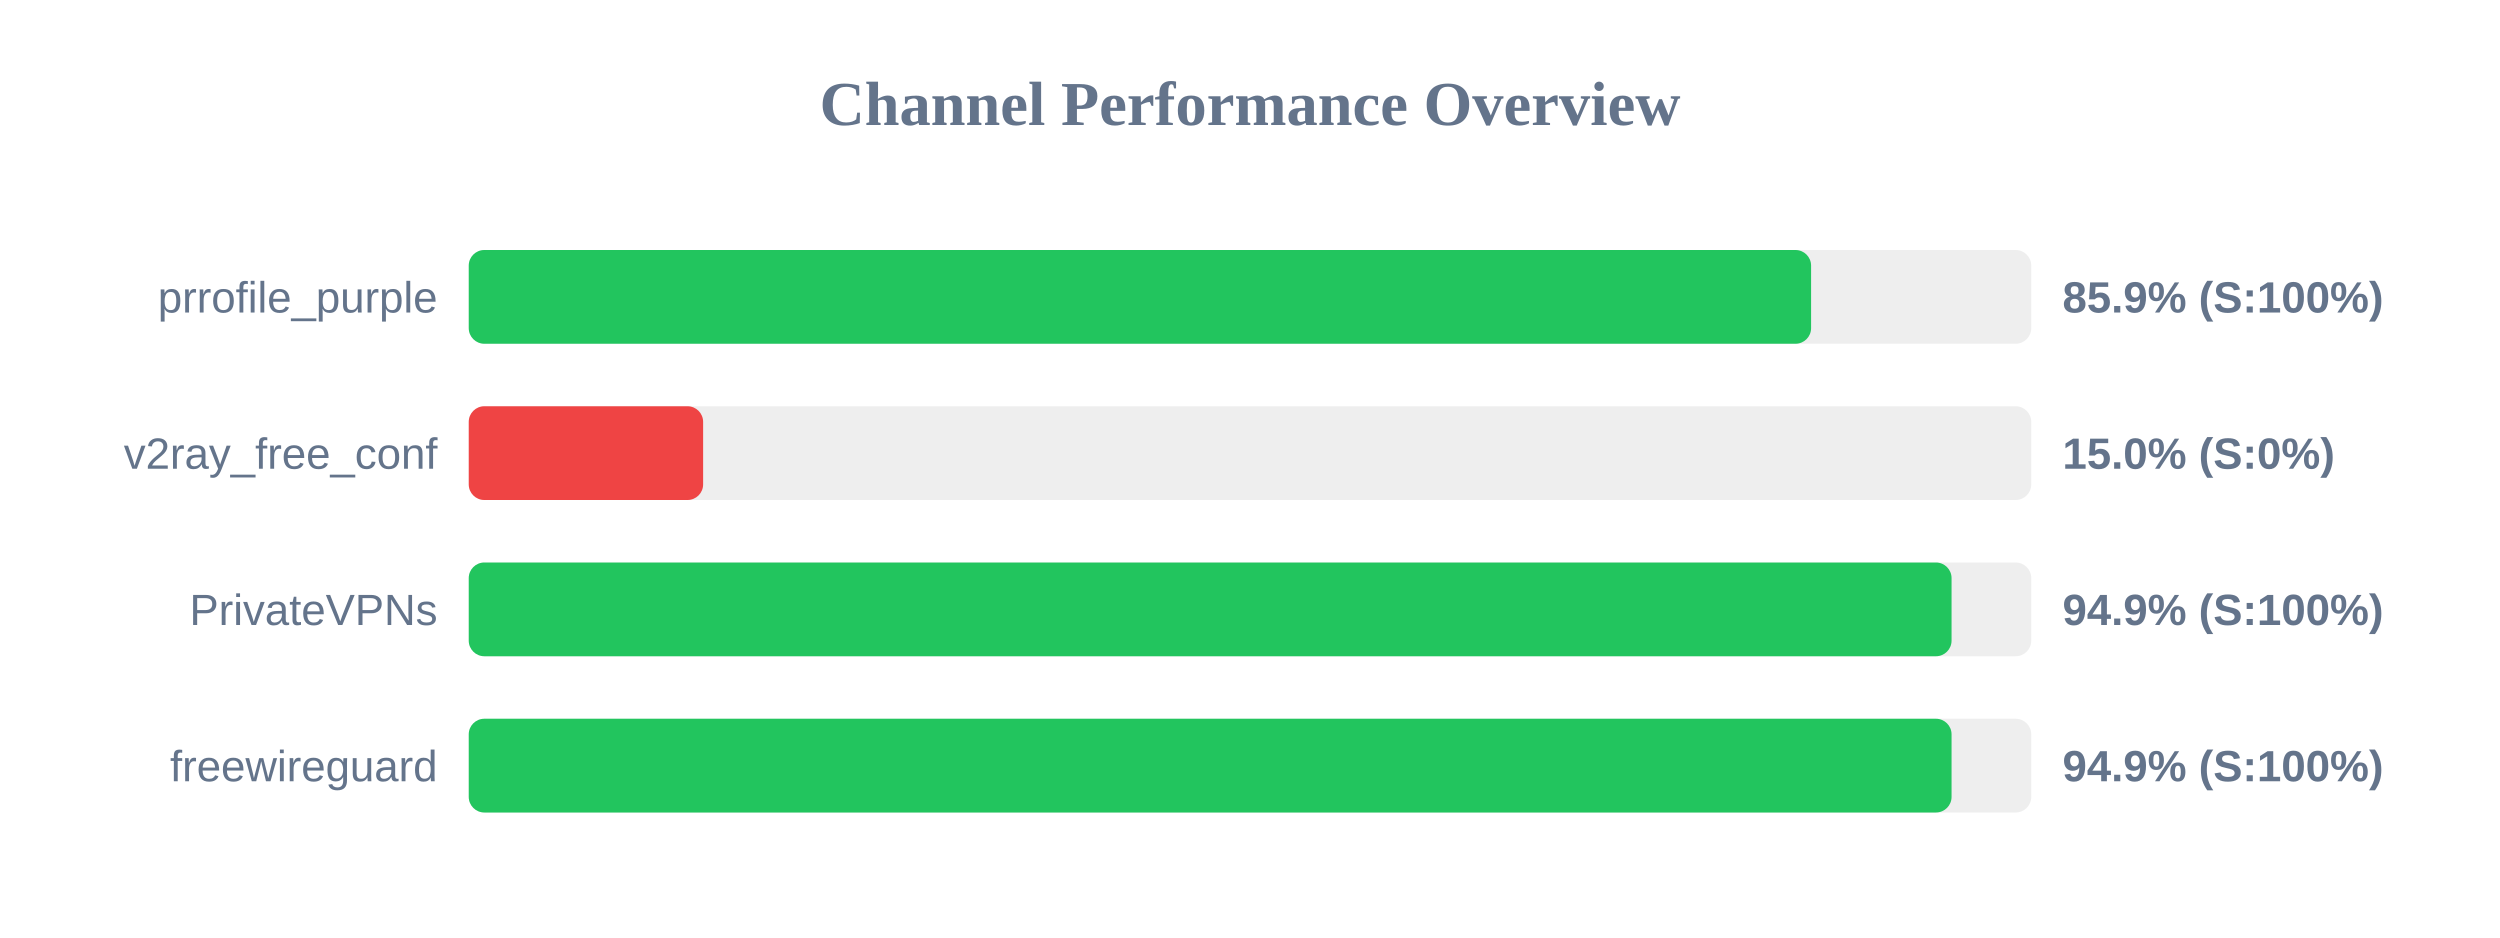
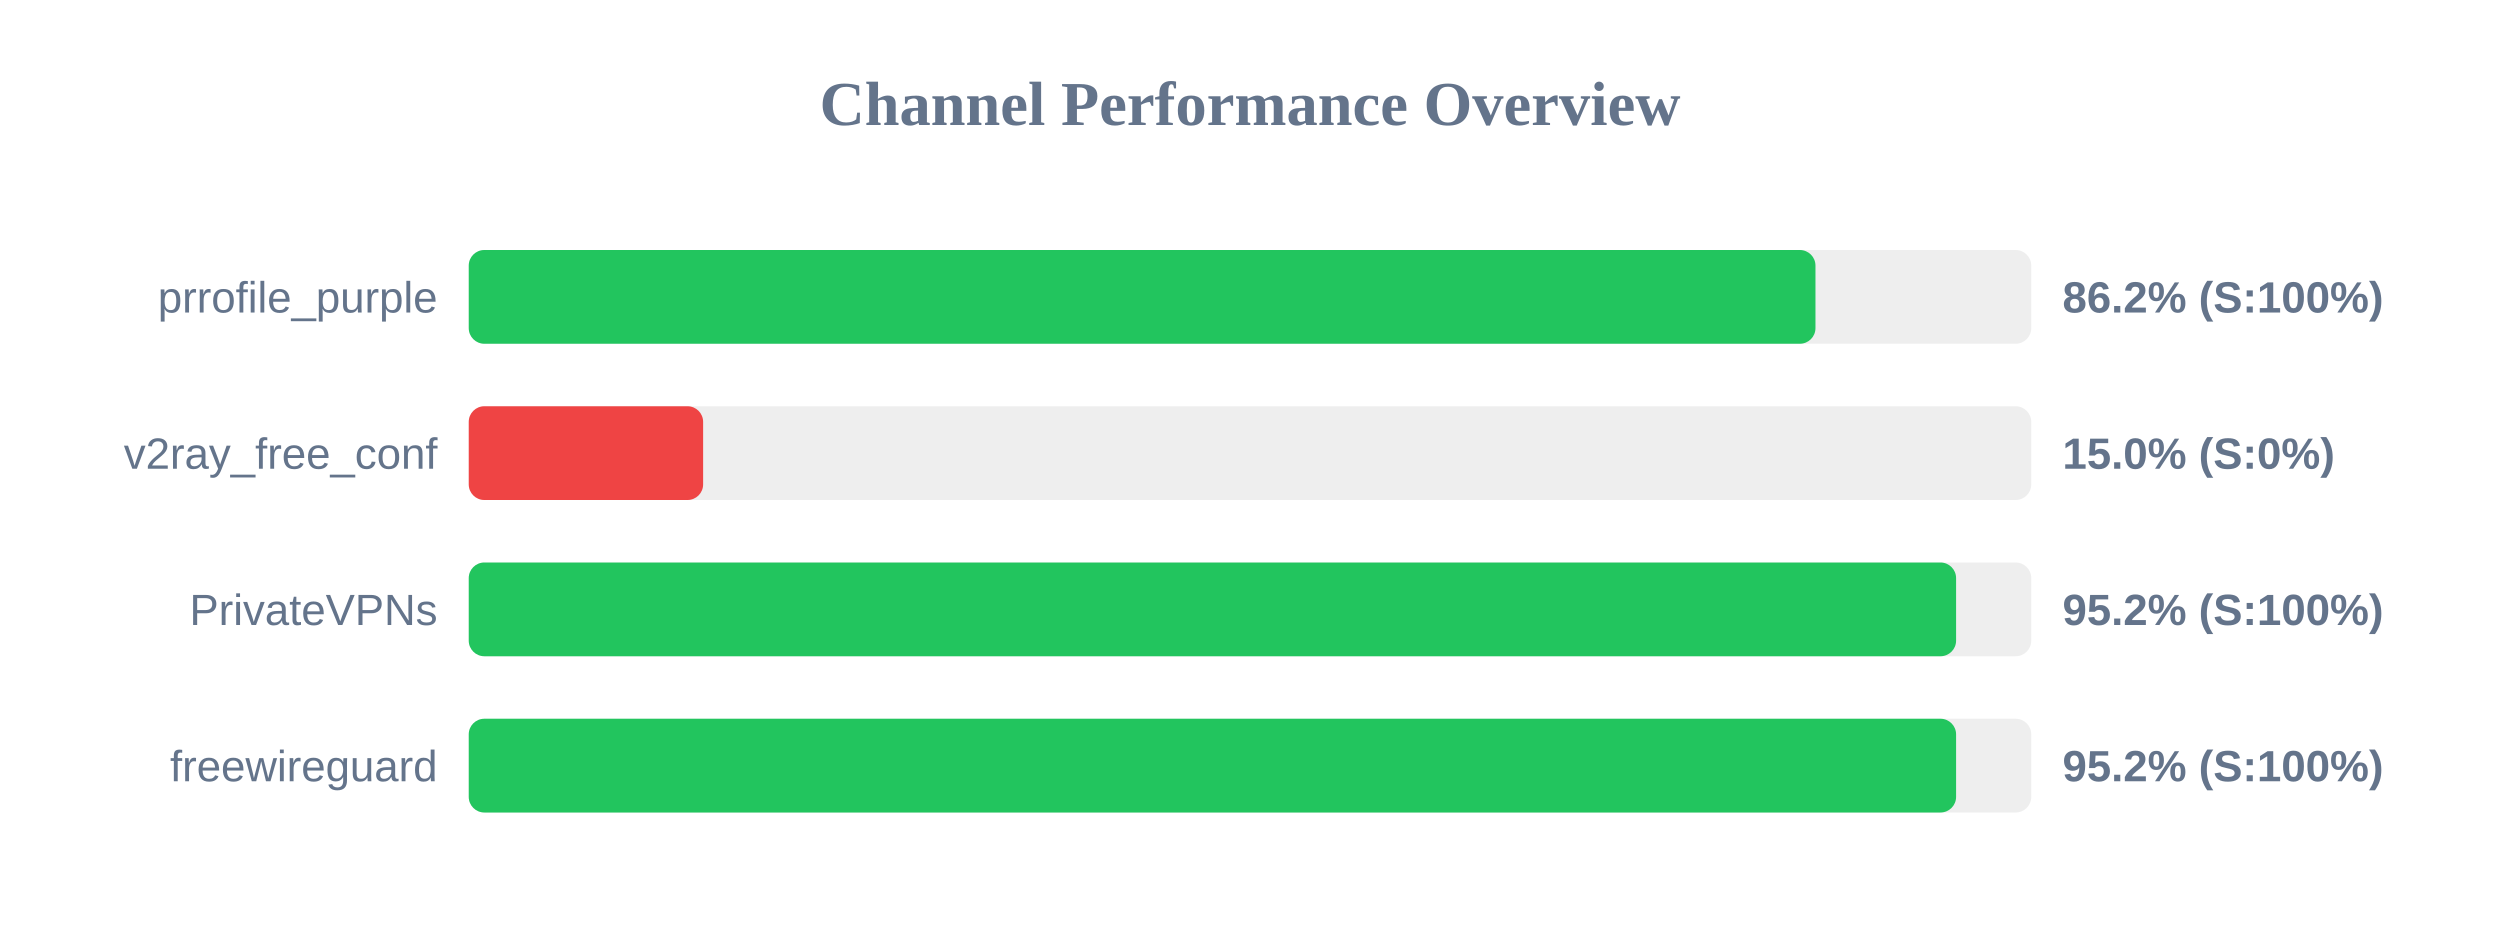
<svg xmlns="http://www.w3.org/2000/svg" width="800" height="300" version="1.1">
  <style>
        .row { font: 14px Arial; fill: #64748b; }
        .score { font: bold 14px Arial; fill: #64748b; }
    </style>
  <text x="400" y="40" text-anchor="middle" font-size="20px" font-weight="bold" fill="#64748b">Channel Performance Overview</text>
  <rect x="150" y="80" width="500" height="30" fill="#eee" rx="5" />
-   <rect x="150" y="80" width="429.55" height="30" fill="#22c55e" rx="5" />
+   <rect x="150" y="80" width="430.95" height="30" fill="#22c55e" rx="5" />
  <text x="140" y="100" text-anchor="end" class="row">prrofile_purple</text>
-   <text x="660" y="100" text-anchor="start" class="score">85.9% (S:100%)</text>
+   <text x="660" y="100" text-anchor="start" class="score">86.2% (S:100%)</text>
  <rect x="150" y="130" width="500" height="30" fill="#eee" rx="5" />
  <rect x="150" y="130" width="75.0" height="30" fill="#ef4444" rx="5" />
  <text x="140" y="150" text-anchor="end" class="row">v2ray_free_conf</text>
  <text x="660" y="150" text-anchor="start" class="score">15.0% (S:0%)</text>
  <rect x="150" y="180" width="500" height="30" fill="#eee" rx="5" />
-   <rect x="150" y="180" width="474.5" height="30" fill="#22c55e" rx="5" />
+   <rect x="150" y="180" width="475.95" height="30" fill="#22c55e" rx="5" />
  <text x="140" y="200" text-anchor="end" class="row">PrivateVPNs</text>
-   <text x="660" y="200" text-anchor="start" class="score">94.9% (S:100%)</text>
+   <text x="660" y="200" text-anchor="start" class="score">95.2% (S:100%)</text>
  <rect x="150" y="230" width="500" height="30" fill="#eee" rx="5" />
-   <rect x="150" y="230" width="474.5" height="30" fill="#22c55e" rx="5" />
+   <rect x="150" y="230" width="475.95" height="30" fill="#22c55e" rx="5" />
  <text x="140" y="250" text-anchor="end" class="row">freewireguard</text>
-   <text x="660" y="250" text-anchor="start" class="score">94.9% (S:100%)</text>
+   <text x="660" y="250" text-anchor="start" class="score">95.2% (S:100%)</text>
</svg>
